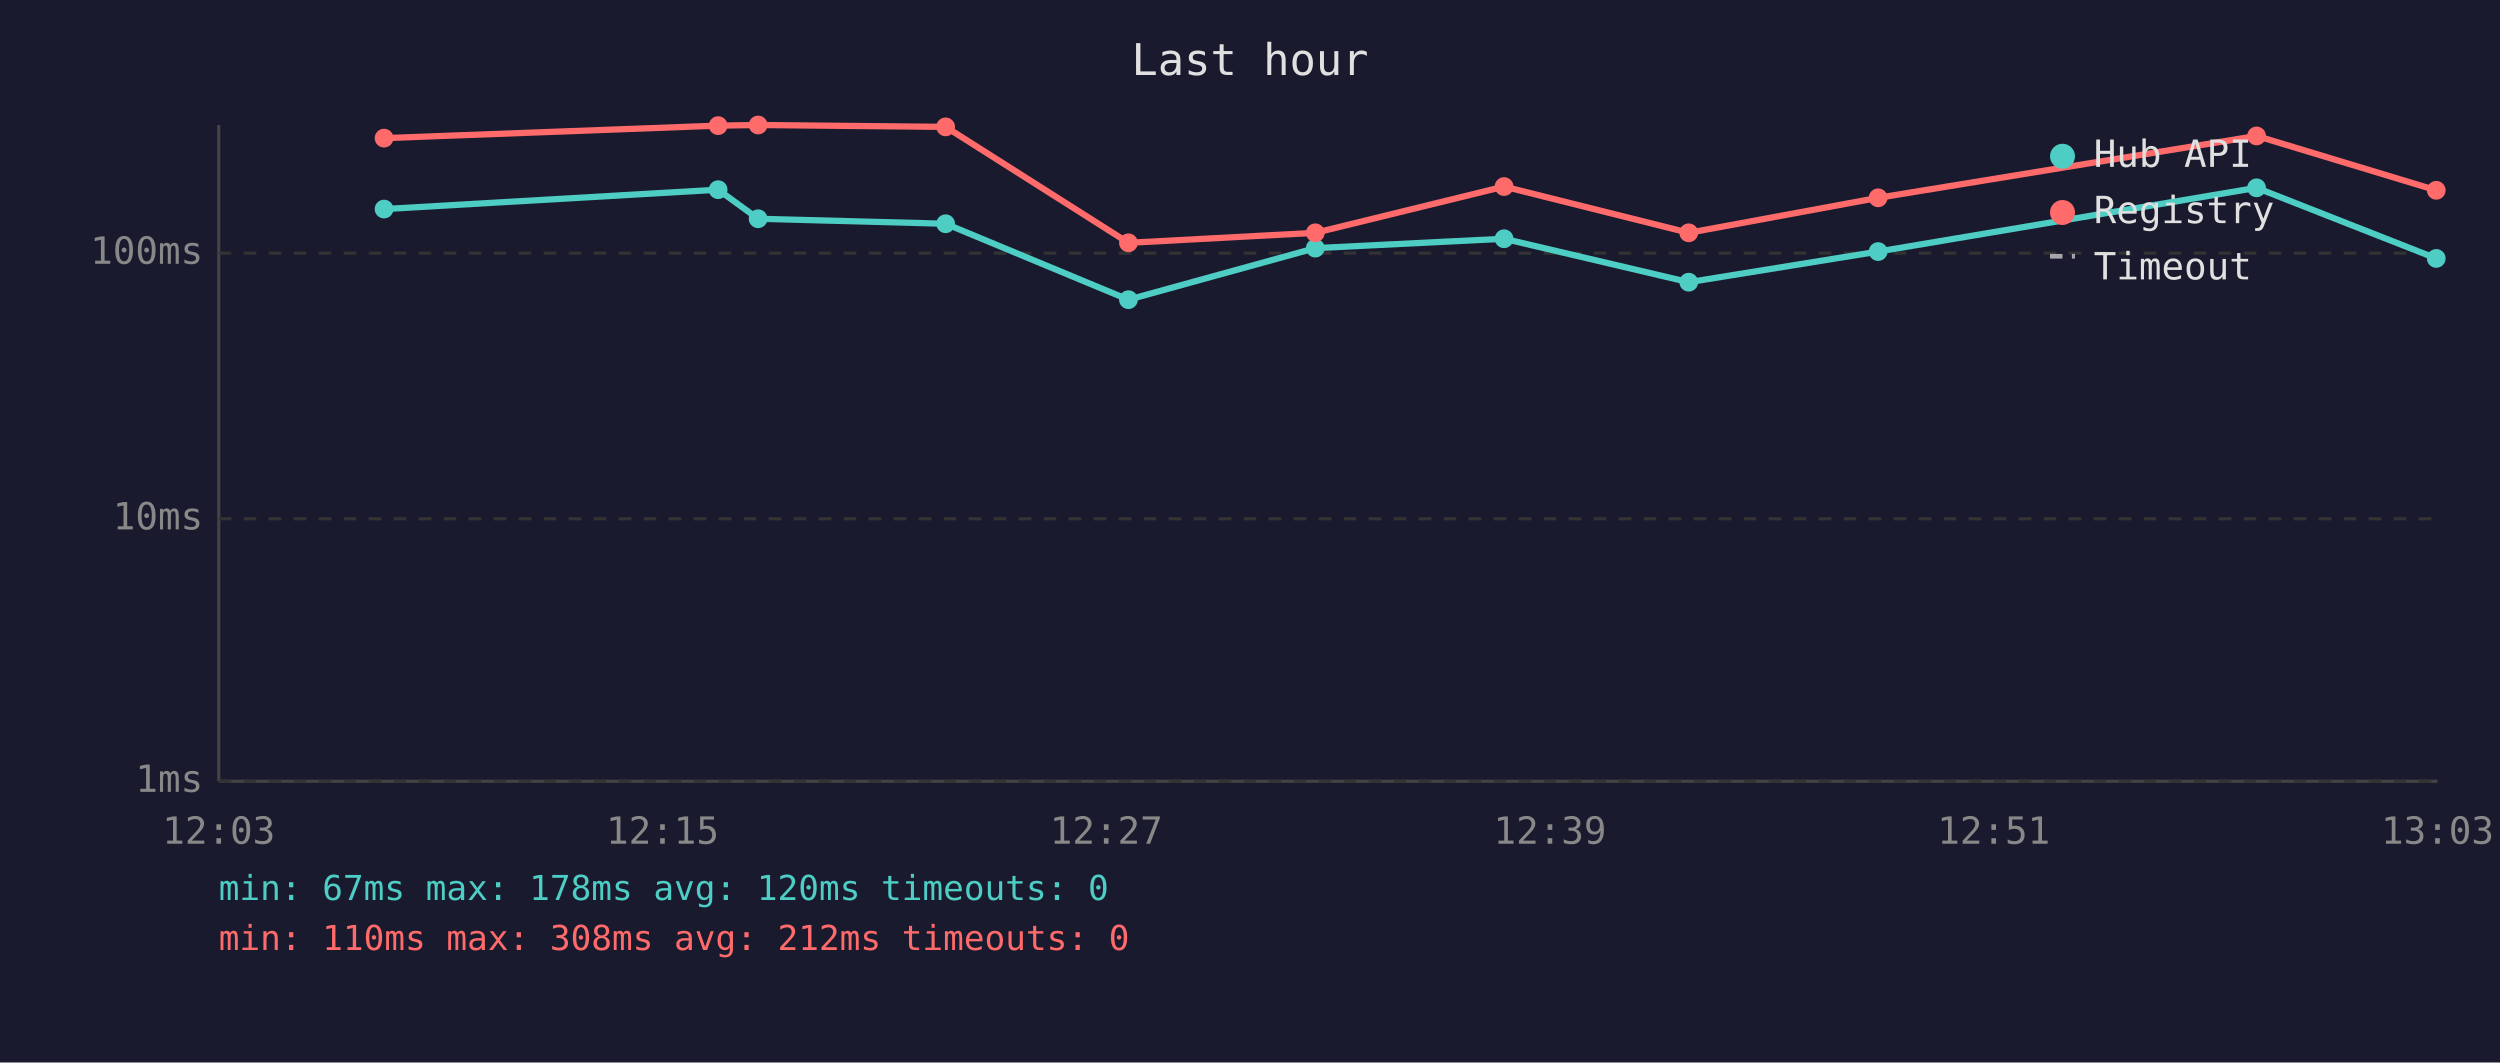
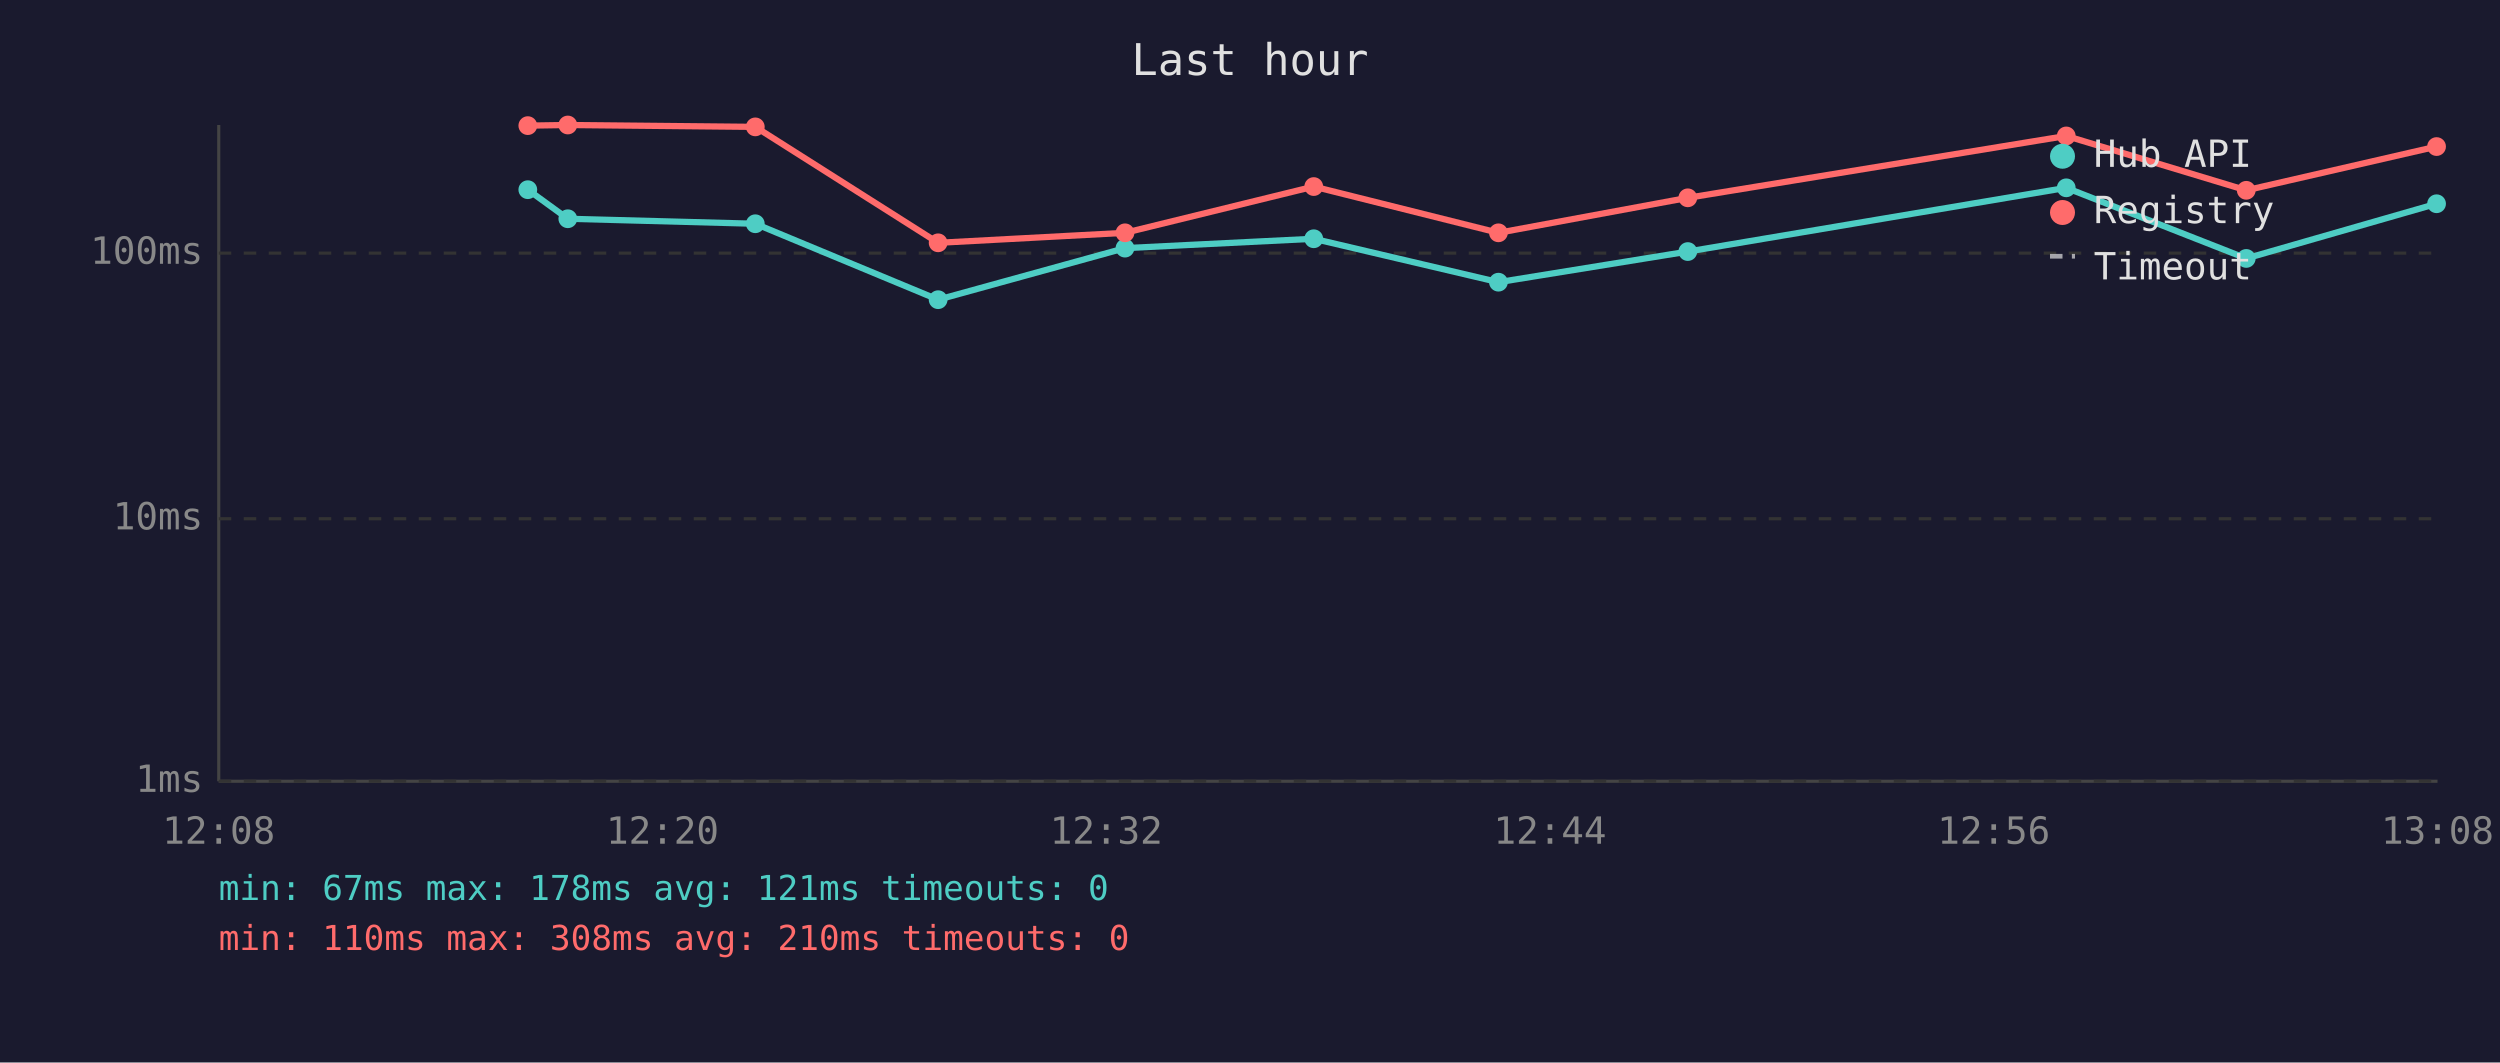
<svg xmlns="http://www.w3.org/2000/svg" viewBox="0 0 800 340" font-family="monospace" font-size="12">
  <rect width="800" height="340" fill="#1a1a2e" />
  <text x="400" y="24" fill="#e0e0e0" font-size="14" text-anchor="middle">Last hour</text>
  <line x1="70" y1="40" x2="70" y2="250" stroke="#444" stroke-width="1" />
  <line x1="70" y1="250" x2="780" y2="250" stroke="#444" stroke-width="1" />
  <line x1="70" y1="250" x2="780" y2="250" stroke="#333" stroke-width="1" stroke-dasharray="4" />
  <text x="65" y="250" fill="#888" text-anchor="end" dominant-baseline="middle">1ms</text>
  <line x1="70" y1="166" x2="780" y2="166" stroke="#333" stroke-width="1" stroke-dasharray="4" />
  <text x="65" y="166" fill="#888" text-anchor="end" dominant-baseline="middle">10ms</text>
  <line x1="70" y1="81" x2="780" y2="81" stroke="#333" stroke-width="1" stroke-dasharray="4" />
  <text x="65" y="81" fill="#888" text-anchor="end" dominant-baseline="middle">100ms</text>
-   <text x="70" y="270" fill="#888" text-anchor="middle">12:03</text>
-   <text x="212" y="270" fill="#888" text-anchor="middle">12:15</text>
-   <text x="354" y="270" fill="#888" text-anchor="middle">12:27</text>
-   <text x="496" y="270" fill="#888" text-anchor="middle">12:39</text>
-   <text x="638" y="270" fill="#888" text-anchor="middle">12:51</text>
-   <text x="780" y="270" fill="#888" text-anchor="middle">13:03</text>
-   <polyline points="122.9,66.9 229.8,60.7 242.6,70.0 302.6,71.6 361.1,95.9 420.9,79.4 481.3,76.4 540.4,90.3 601.0,80.5 722.1,60.1 779.6,82.7" fill="none" stroke="#4ecdc4" stroke-width="2" opacity="1" />
-   <circle cx="122.9" cy="66.9" r="3" fill="#4ecdc4" />
-   <circle cx="229.8" cy="60.7" r="3" fill="#4ecdc4" />
-   <circle cx="242.6" cy="70.0" r="3" fill="#4ecdc4" />
-   <circle cx="302.6" cy="71.6" r="3" fill="#4ecdc4" />
-   <circle cx="361.1" cy="95.9" r="3" fill="#4ecdc4" />
-   <circle cx="420.9" cy="79.4" r="3" fill="#4ecdc4" />
-   <circle cx="481.3" cy="76.4" r="3" fill="#4ecdc4" />
-   <circle cx="540.4" cy="90.3" r="3" fill="#4ecdc4" />
-   <circle cx="601.0" cy="80.5" r="3" fill="#4ecdc4" />
-   <circle cx="722.1" cy="60.1" r="3" fill="#4ecdc4" />
-   <circle cx="779.6" cy="82.7" r="3" fill="#4ecdc4" />
-   <polyline points="122.9,44.2 229.8,40.2 242.6,40.0 302.6,40.6 361.1,77.7 420.9,74.5 481.3,59.7 540.4,74.5 601.0,63.3 722.1,43.5 779.6,60.9" fill="none" stroke="#ff6b6b" stroke-width="2" opacity="1" />
-   <circle cx="122.9" cy="44.2" r="3" fill="#ff6b6b" />
-   <circle cx="229.8" cy="40.2" r="3" fill="#ff6b6b" />
-   <circle cx="242.6" cy="40.0" r="3" fill="#ff6b6b" />
-   <circle cx="302.6" cy="40.6" r="3" fill="#ff6b6b" />
-   <circle cx="361.1" cy="77.7" r="3" fill="#ff6b6b" />
-   <circle cx="420.9" cy="74.5" r="3" fill="#ff6b6b" />
-   <circle cx="481.3" cy="59.7" r="3" fill="#ff6b6b" />
-   <circle cx="540.4" cy="74.5" r="3" fill="#ff6b6b" />
-   <circle cx="601.0" cy="63.3" r="3" fill="#ff6b6b" />
-   <circle cx="722.1" cy="43.5" r="3" fill="#ff6b6b" />
-   <circle cx="779.6" cy="60.9" r="3" fill="#ff6b6b" />
+   <text x="70" y="270" fill="#888" text-anchor="middle">12:08</text>
+   <text x="212" y="270" fill="#888" text-anchor="middle">12:20</text>
+   <text x="354" y="270" fill="#888" text-anchor="middle">12:32</text>
+   <text x="496" y="270" fill="#888" text-anchor="middle">12:44</text>
+   <text x="638" y="270" fill="#888" text-anchor="middle">12:56</text>
+   <text x="780" y="270" fill="#888" text-anchor="middle">13:08</text>
+   <polyline points="168.9,60.7 181.7,70.0 241.7,71.6 300.2,95.9 360.0,79.4 420.4,76.4 479.5,90.3 540.1,80.5 661.2,60.1 718.8,82.7 779.7,65.2" fill="none" stroke="#4ecdc4" stroke-width="2" opacity="1" />
+   <circle cx="168.9" cy="60.7" r="3" fill="#4ecdc4" />
+   <circle cx="181.7" cy="70.0" r="3" fill="#4ecdc4" />
+   <circle cx="241.7" cy="71.6" r="3" fill="#4ecdc4" />
+   <circle cx="300.2" cy="95.9" r="3" fill="#4ecdc4" />
+   <circle cx="360.0" cy="79.4" r="3" fill="#4ecdc4" />
+   <circle cx="420.4" cy="76.4" r="3" fill="#4ecdc4" />
+   <circle cx="479.5" cy="90.3" r="3" fill="#4ecdc4" />
+   <circle cx="540.1" cy="80.5" r="3" fill="#4ecdc4" />
+   <circle cx="661.2" cy="60.1" r="3" fill="#4ecdc4" />
+   <circle cx="718.8" cy="82.7" r="3" fill="#4ecdc4" />
+   <circle cx="779.7" cy="65.2" r="3" fill="#4ecdc4" />
+   <polyline points="168.9,40.2 181.7,40.0 241.7,40.6 300.2,77.7 360.0,74.5 420.4,59.7 479.5,74.5 540.1,63.3 661.2,43.5 718.8,60.9 779.7,46.9" fill="none" stroke="#ff6b6b" stroke-width="2" opacity="1" />
+   <circle cx="168.9" cy="40.2" r="3" fill="#ff6b6b" />
+   <circle cx="181.7" cy="40.0" r="3" fill="#ff6b6b" />
+   <circle cx="241.7" cy="40.6" r="3" fill="#ff6b6b" />
+   <circle cx="300.2" cy="77.7" r="3" fill="#ff6b6b" />
+   <circle cx="360.0" cy="74.5" r="3" fill="#ff6b6b" />
+   <circle cx="420.4" cy="59.7" r="3" fill="#ff6b6b" />
+   <circle cx="479.5" cy="74.5" r="3" fill="#ff6b6b" />
+   <circle cx="540.1" cy="63.3" r="3" fill="#ff6b6b" />
+   <circle cx="661.2" cy="43.5" r="3" fill="#ff6b6b" />
+   <circle cx="718.8" cy="60.9" r="3" fill="#ff6b6b" />
+   <circle cx="779.7" cy="46.9" r="3" fill="#ff6b6b" />
  <circle cx="660" cy="50" r="4" fill="#4ecdc4" />
  <text x="670" y="50" fill="#e0e0e0" dominant-baseline="middle">Hub API</text>
  <circle cx="660" cy="68" r="4" fill="#ff6b6b" />
  <text x="670" y="68" fill="#e0e0e0" dominant-baseline="middle">Registry</text>
  <line x1="656" y1="82" x2="664" y2="82" stroke="#e0e0e0" stroke-width="1.5" stroke-dasharray="4,3" opacity="0.7" />
  <text x="670" y="86" fill="#e0e0e0" dominant-baseline="middle">Timeout</text>
-   <text x="70" y="288" fill="#4ecdc4" font-size="11">min: 67ms  max: 178ms  avg: 120ms  timeouts: 0</text>
-   <text x="70" y="304" fill="#ff6b6b" font-size="11">min: 110ms  max: 308ms  avg: 212ms  timeouts: 0</text>
+   <text x="70" y="288" fill="#4ecdc4" font-size="11">min: 67ms  max: 178ms  avg: 121ms  timeouts: 0</text>
+   <text x="70" y="304" fill="#ff6b6b" font-size="11">min: 110ms  max: 308ms  avg: 210ms  timeouts: 0</text>
</svg>
